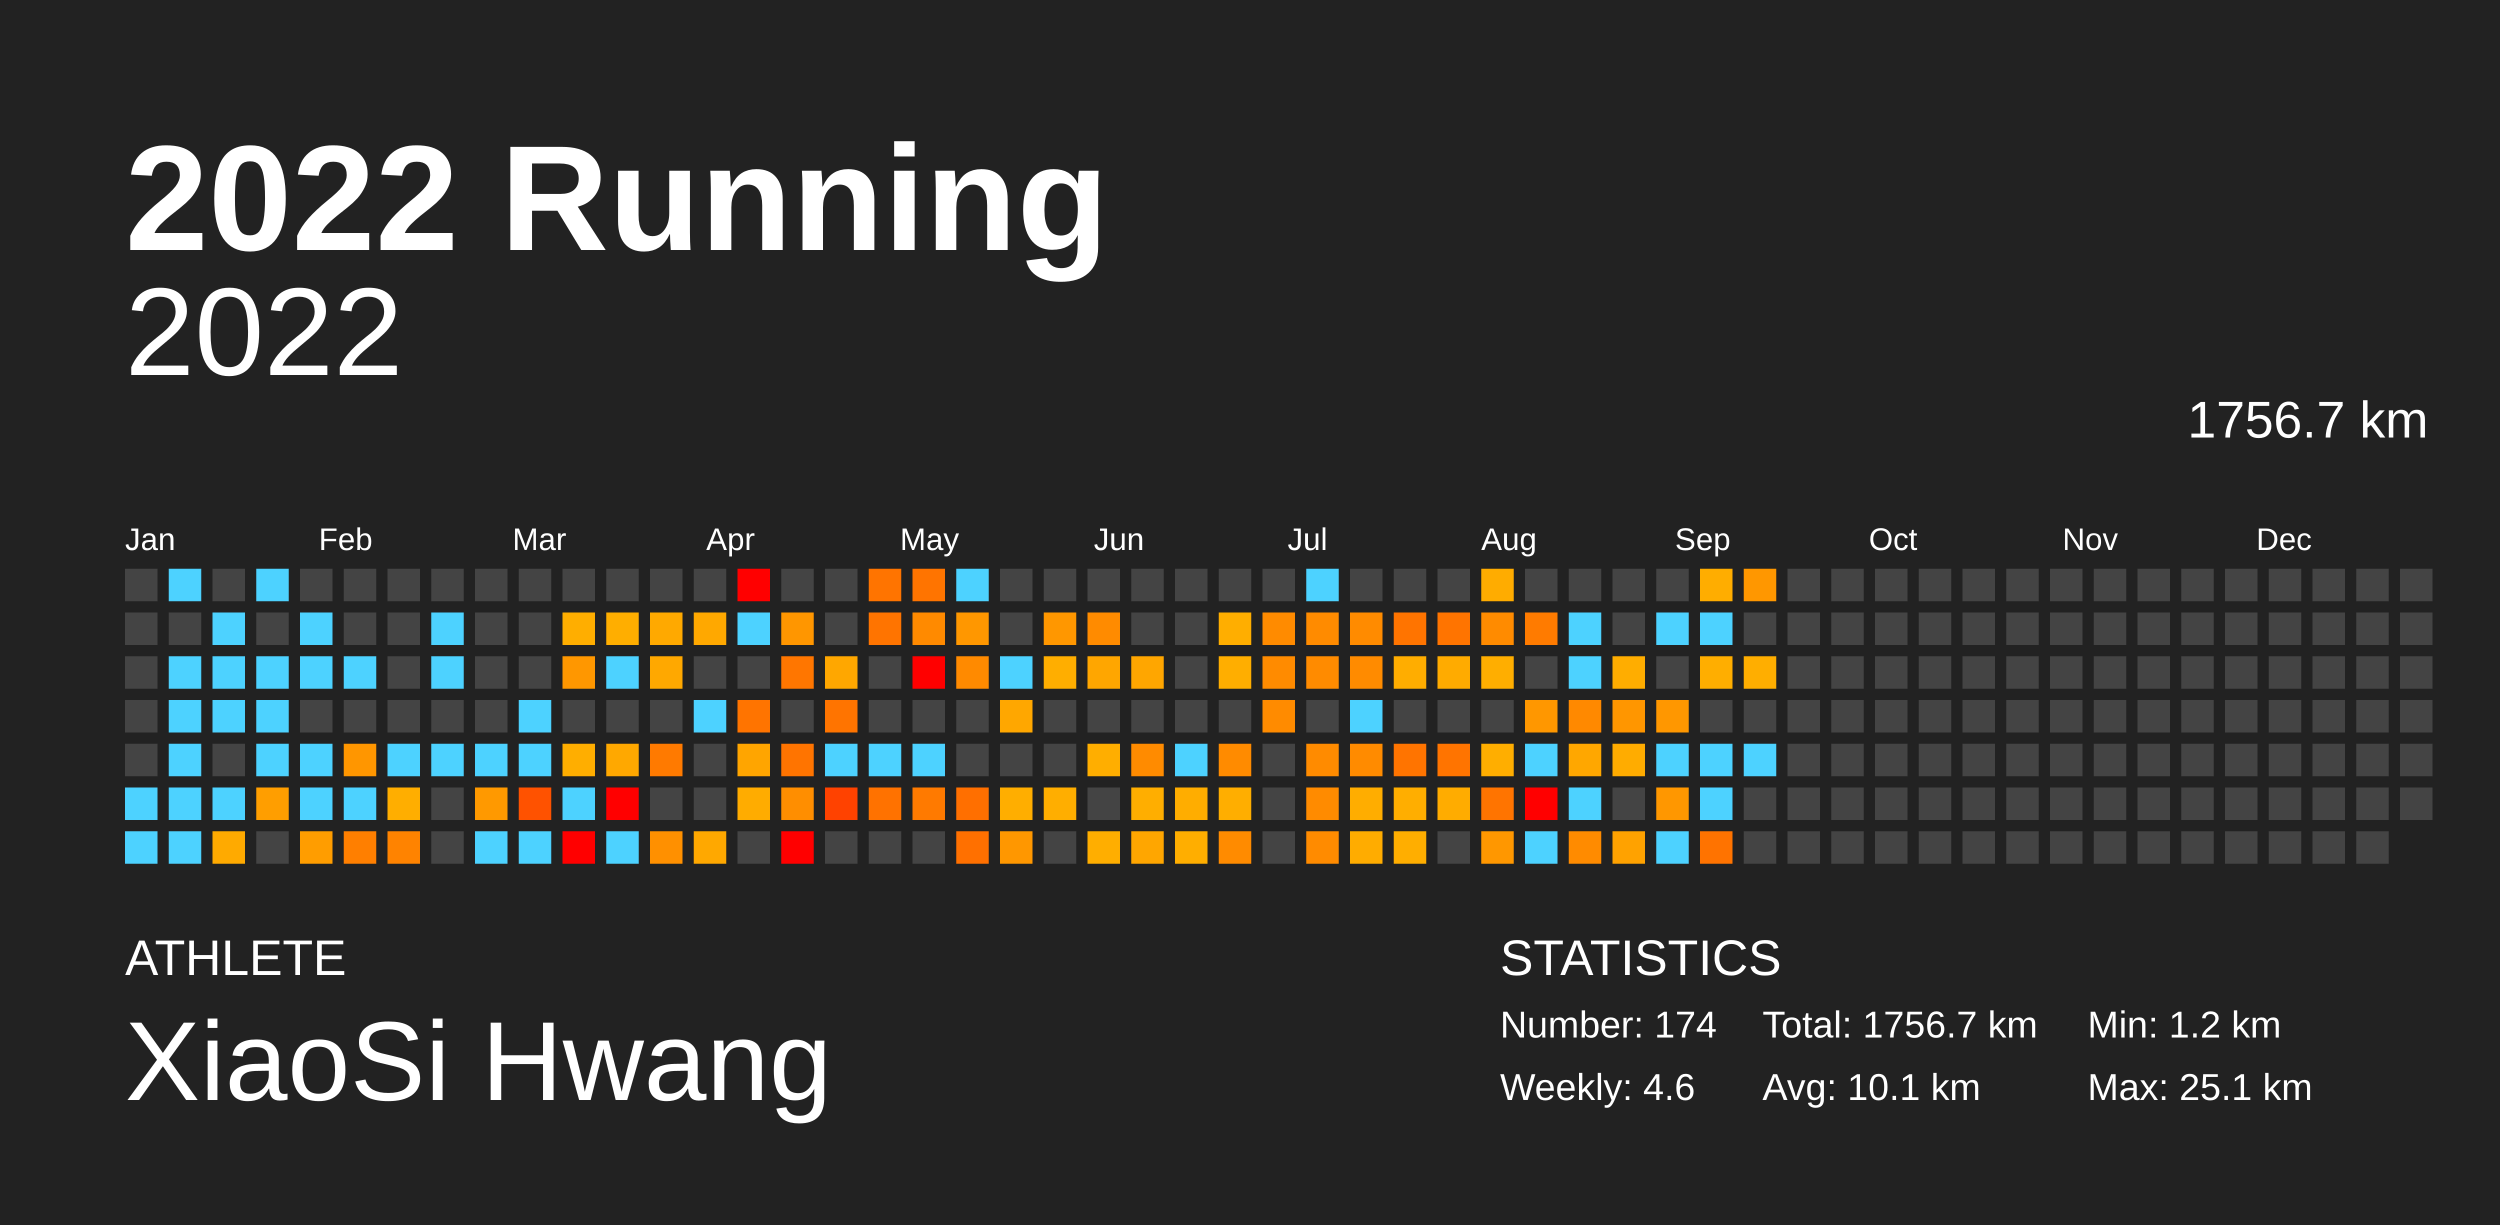
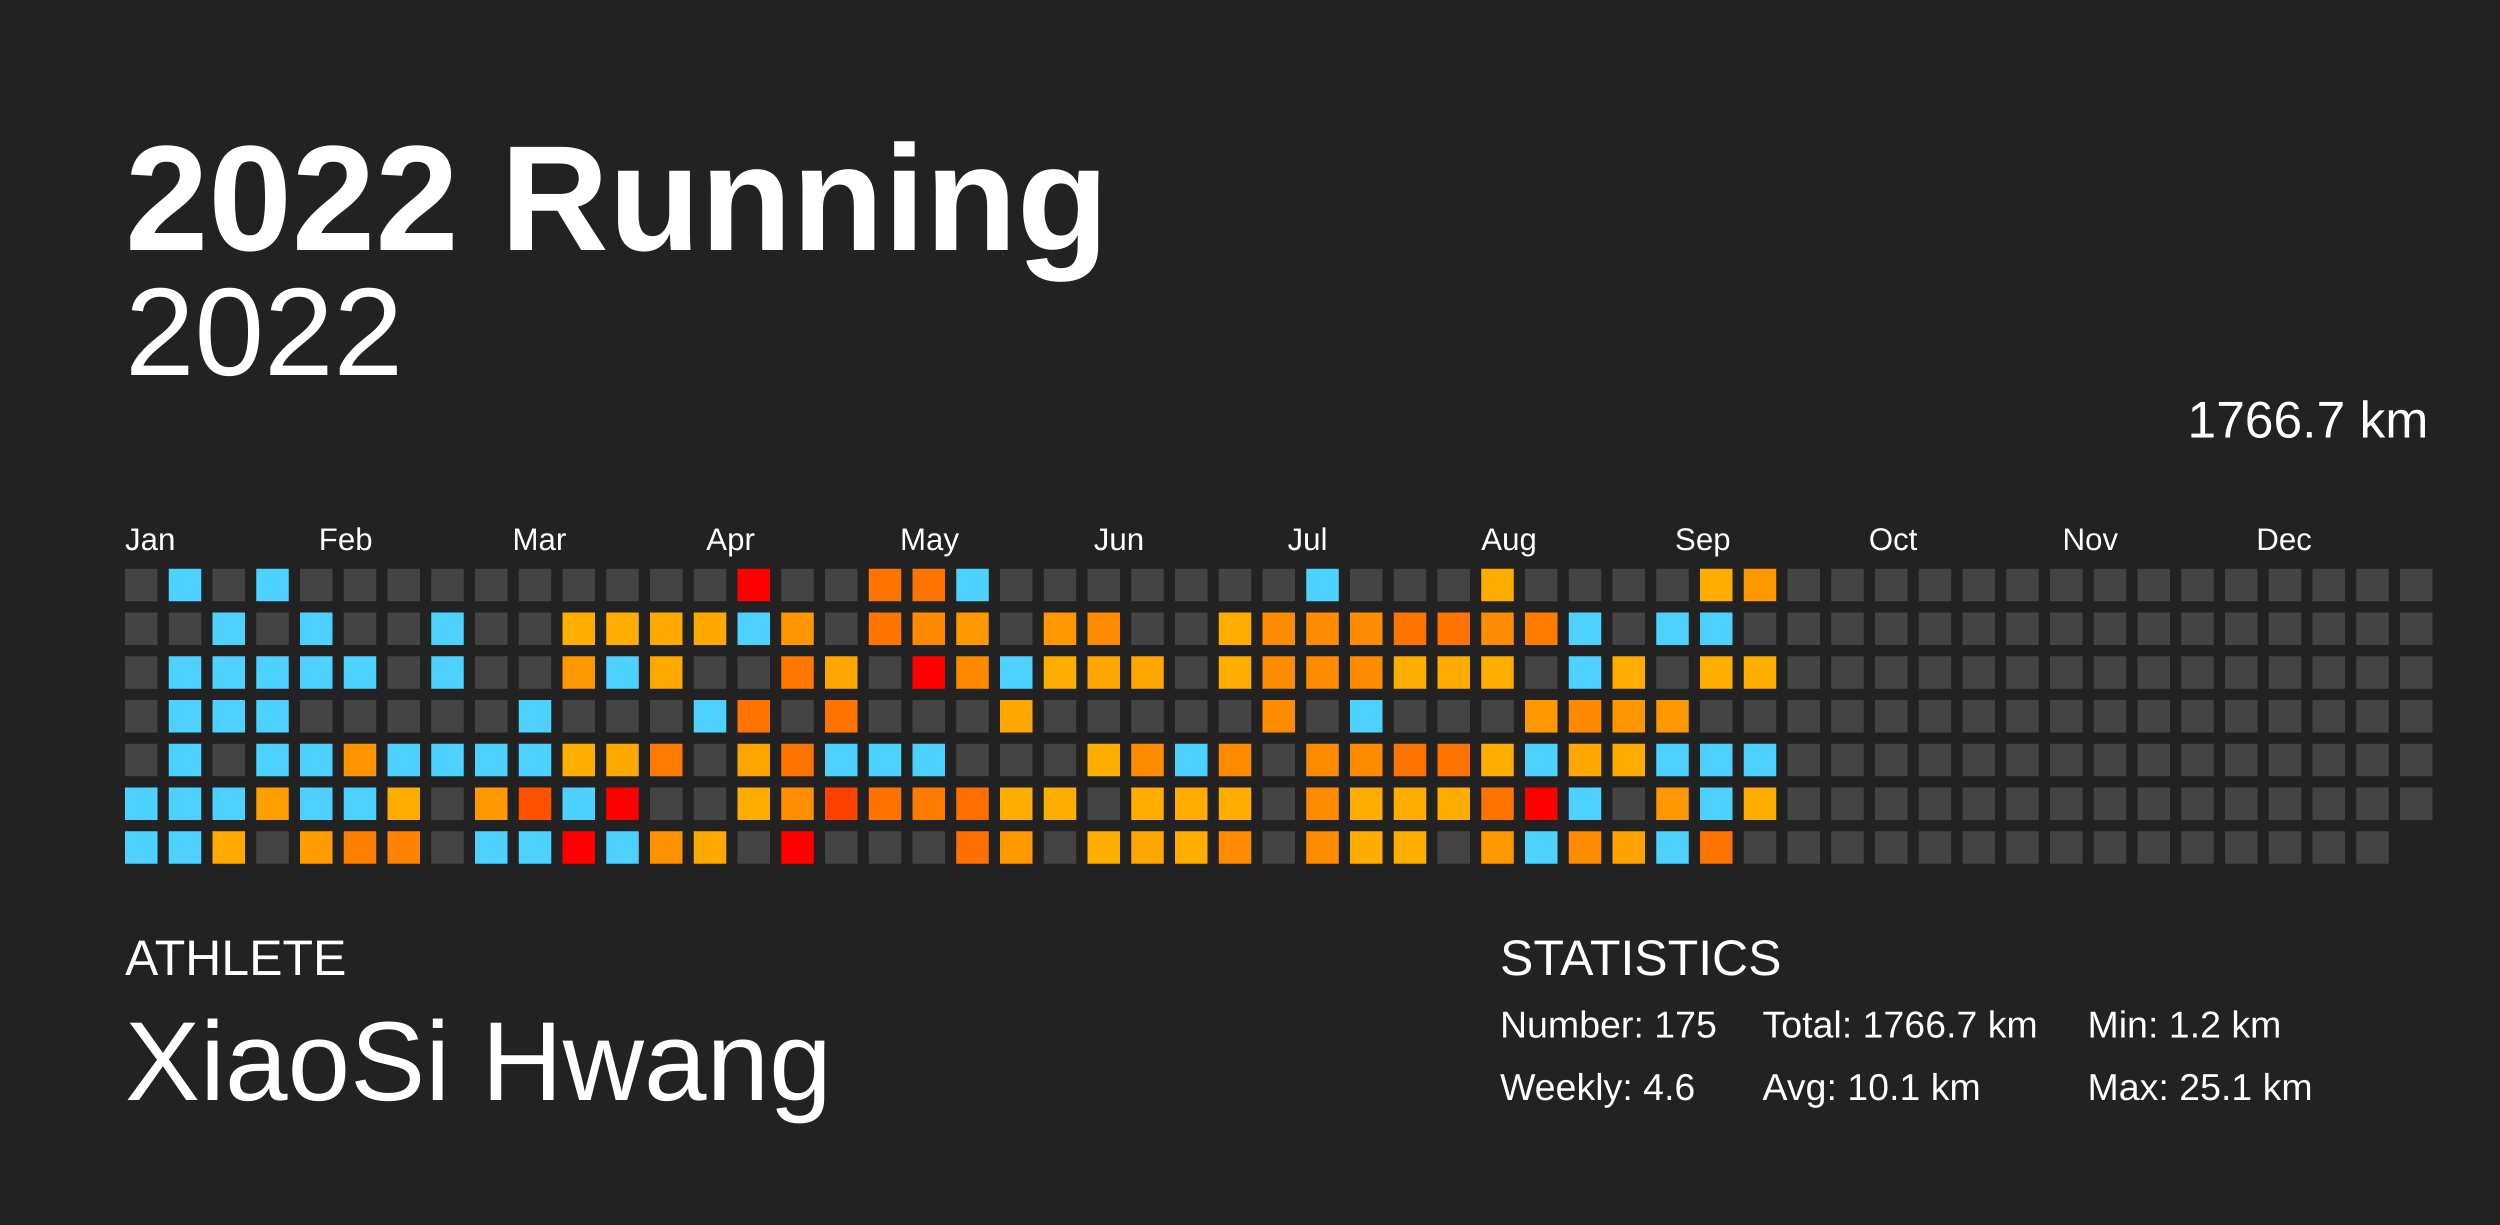
<svg xmlns="http://www.w3.org/2000/svg" baseProfile="full" height="98mm" version="1.1" viewBox="0,0,200,98" width="200mm">
  <defs />
  <rect fill="#222222" height="98" width="200" x="0" y="0" />
  <text fill="#FFFFFF" style="font-size:12px; font-family:Arial; font-weight:bold;" x="10" y="20">2022 Running</text>
  <text fill="#FFFFFF" style="font-size:4px; font-family:Arial" x="10" y="78">ATHLETE</text>
  <text fill="#FFFFFF" style="font-size:9px; font-family:Arial" x="10" y="88">XiaoSi Hwang</text>
  <text fill="#FFFFFF" style="font-size:4px; font-family:Arial" x="120" y="78">STATISTICS</text>
-   <text fill="#FFFFFF" style="font-size:3px; font-family:Arial" x="120" y="83">Number: 174</text>
+   <text fill="#FFFFFF" style="font-size:3px; font-family:Arial" x="120" y="83">Number: 175</text>
  <text fill="#FFFFFF" style="font-size:3px; font-family:Arial" x="120" y="88">Weekly: 4.6</text>
-   <text fill="#FFFFFF" style="font-size:3px; font-family:Arial" x="141" y="83">Total: 1756.7 km</text>
+   <text fill="#FFFFFF" style="font-size:3px; font-family:Arial" x="141" y="83">Total: 1766.7 km</text>
  <text fill="#FFFFFF" style="font-size:3px; font-family:Arial" x="141" y="88">Avg: 10.1 km</text>
  <text fill="#FFFFFF" style="font-size:3px; font-family:Arial" x="167" y="83">Min: 1.2 km</text>
  <text fill="#FFFFFF" style="font-size:3px; font-family:Arial" x="167" y="88">Max: 25.1 km</text>
  <text alignment-baseline="hanging" fill="#FFFFFF" style="font-size:10.0px; font-family:Arial;" x="10" y="30">2022</text>
-   <text alignment-baseline="hanging" fill="#FFFFFF" style="font-size:4.125px; font-family:Arial;" x="175" y="35">1756.7 km</text>
+   <text alignment-baseline="hanging" fill="#FFFFFF" style="font-size:4.125px; font-family:Arial;" x="175" y="35">1766.7 km</text>
  <text fill="#FFFFFF" style="font-size:2.5px; font-family:Arial" x="10.0" y="44">Jan</text>
  <text fill="#FFFFFF" style="font-size:2.5px; font-family:Arial" x="25.5" y="44">Feb</text>
  <text fill="#FFFFFF" style="font-size:2.5px; font-family:Arial" x="41.0" y="44">Mar</text>
  <text fill="#FFFFFF" style="font-size:2.5px; font-family:Arial" x="56.5" y="44">Apr</text>
  <text fill="#FFFFFF" style="font-size:2.5px; font-family:Arial" x="72.0" y="44">May</text>
  <text fill="#FFFFFF" style="font-size:2.5px; font-family:Arial" x="87.5" y="44">Jun</text>
  <text fill="#FFFFFF" style="font-size:2.5px; font-family:Arial" x="103.0" y="44">Jul</text>
  <text fill="#FFFFFF" style="font-size:2.5px; font-family:Arial" x="118.5" y="44">Aug</text>
  <text fill="#FFFFFF" style="font-size:2.5px; font-family:Arial" x="134.0" y="44">Sep</text>
  <text fill="#FFFFFF" style="font-size:2.5px; font-family:Arial" x="149.5" y="44">Oct</text>
  <text fill="#FFFFFF" style="font-size:2.5px; font-family:Arial" x="165.0" y="44">Nov</text>
  <text fill="#FFFFFF" style="font-size:2.5px; font-family:Arial" x="180.5" y="44">Dec</text>
  <rect fill="#444444" height="2.6" width="2.6" x="10.0" y="45.5" />
  <rect fill="#444444" height="2.6" width="2.6" x="10.0" y="49.0" />
  <rect fill="#444444" height="2.6" width="2.6" x="10.0" y="52.5" />
  <rect fill="#444444" height="2.6" width="2.6" x="10.0" y="56.0" />
  <rect fill="#444444" height="2.6" width="2.6" x="10.0" y="59.5" />
  <rect fill="#4dd2ff" height="2.6" width="2.6" x="10.0" y="63.0" />
  <rect fill="#4dd2ff" height="2.6" width="2.6" x="10.0" y="66.5" />
  <rect fill="#4dd2ff" height="2.6" width="2.6" x="13.5" y="45.5" />
  <rect fill="#444444" height="2.6" width="2.6" x="13.5" y="49.0" />
  <rect fill="#4dd2ff" height="2.6" width="2.6" x="13.5" y="52.5" />
  <rect fill="#4dd2ff" height="2.6" width="2.6" x="13.5" y="56.0" />
  <rect fill="#4dd2ff" height="2.6" width="2.6" x="13.5" y="59.5" />
  <rect fill="#4dd2ff" height="2.6" width="2.6" x="13.5" y="63.0" />
  <rect fill="#4dd2ff" height="2.6" width="2.6" x="13.5" y="66.5" />
  <rect fill="#444444" height="2.6" width="2.6" x="17.0" y="45.5" />
  <rect fill="#4dd2ff" height="2.6" width="2.6" x="17.0" y="49.0" />
  <rect fill="#4dd2ff" height="2.6" width="2.6" x="17.0" y="52.5" />
  <rect fill="#4dd2ff" height="2.6" width="2.6" x="17.0" y="56.0" />
  <rect fill="#444444" height="2.6" width="2.6" x="17.0" y="59.5" />
  <rect fill="#4dd2ff" height="2.6" width="2.6" x="17.0" y="63.0" />
  <rect fill="#ffaa00" height="2.6" width="2.6" x="17.0" y="66.5" />
  <rect fill="#4dd2ff" height="2.6" width="2.6" x="20.5" y="45.5" />
  <rect fill="#444444" height="2.6" width="2.6" x="20.5" y="49.0" />
  <rect fill="#4dd2ff" height="2.6" width="2.6" x="20.5" y="52.5" />
  <rect fill="#4dd2ff" height="2.6" width="2.6" x="20.5" y="56.0" />
  <rect fill="#4dd2ff" height="2.6" width="2.6" x="20.5" y="59.5" />
  <rect fill="#ff9e00" height="2.6" width="2.6" x="20.5" y="63.0" />
  <rect fill="#444444" height="2.6" width="2.6" x="20.5" y="66.5" />
  <rect fill="#444444" height="2.6" width="2.6" x="24.0" y="45.5" />
  <rect fill="#4dd2ff" height="2.6" width="2.6" x="24.0" y="49.0" />
  <rect fill="#4dd2ff" height="2.6" width="2.6" x="24.0" y="52.5" />
  <rect fill="#444444" height="2.6" width="2.6" x="24.0" y="56.0" />
  <rect fill="#4dd2ff" height="2.6" width="2.6" x="24.0" y="59.5" />
  <rect fill="#4dd2ff" height="2.6" width="2.6" x="24.0" y="63.0" />
  <rect fill="#ff9d00" height="2.6" width="2.6" x="24.0" y="66.5" />
  <rect fill="#444444" height="2.6" width="2.6" x="27.5" y="45.5" />
  <rect fill="#444444" height="2.6" width="2.6" x="27.5" y="49.0" />
  <rect fill="#4dd2ff" height="2.6" width="2.6" x="27.5" y="52.5" />
  <rect fill="#444444" height="2.6" width="2.6" x="27.5" y="56.0" />
  <rect fill="#ff9600" height="2.6" width="2.6" x="27.5" y="59.5" />
  <rect fill="#4dd2ff" height="2.6" width="2.6" x="27.5" y="63.0" />
  <rect fill="#ff7f00" height="2.6" width="2.6" x="27.5" y="66.5" />
  <rect fill="#444444" height="2.6" width="2.6" x="31.0" y="45.5" />
  <rect fill="#444444" height="2.6" width="2.6" x="31.0" y="49.0" />
  <rect fill="#444444" height="2.6" width="2.6" x="31.0" y="52.5" />
  <rect fill="#444444" height="2.6" width="2.6" x="31.0" y="56.0" />
  <rect fill="#4dd2ff" height="2.6" width="2.6" x="31.0" y="59.5" />
  <rect fill="#ffae00" height="2.6" width="2.6" x="31.0" y="63.0" />
  <rect fill="#ff8300" height="2.6" width="2.6" x="31.0" y="66.5" />
  <rect fill="#444444" height="2.6" width="2.6" x="34.5" y="45.5" />
  <rect fill="#4dd2ff" height="2.6" width="2.6" x="34.5" y="49.0" />
  <rect fill="#4dd2ff" height="2.6" width="2.6" x="34.5" y="52.5" />
  <rect fill="#444444" height="2.6" width="2.6" x="34.5" y="56.0" />
  <rect fill="#4dd2ff" height="2.6" width="2.6" x="34.5" y="59.5" />
  <rect fill="#444444" height="2.6" width="2.6" x="34.5" y="63.0" />
  <rect fill="#444444" height="2.6" width="2.6" x="34.5" y="66.5" />
  <rect fill="#444444" height="2.6" width="2.6" x="38.0" y="45.5" />
  <rect fill="#444444" height="2.6" width="2.6" x="38.0" y="49.0" />
  <rect fill="#444444" height="2.6" width="2.6" x="38.0" y="52.5" />
  <rect fill="#444444" height="2.6" width="2.6" x="38.0" y="56.0" />
  <rect fill="#4dd2ff" height="2.6" width="2.6" x="38.0" y="59.5" />
  <rect fill="#ff9900" height="2.6" width="2.6" x="38.0" y="63.0" />
  <rect fill="#4dd2ff" height="2.6" width="2.6" x="38.0" y="66.5" />
  <rect fill="#444444" height="2.6" width="2.6" x="41.5" y="45.5" />
  <rect fill="#444444" height="2.6" width="2.6" x="41.5" y="49.0" />
  <rect fill="#444444" height="2.6" width="2.6" x="41.5" y="52.5" />
  <rect fill="#4dd2ff" height="2.6" width="2.6" x="41.5" y="56.0" />
  <rect fill="#4dd2ff" height="2.6" width="2.6" x="41.5" y="59.5" />
  <rect fill="#ff5200" height="2.6" width="2.6" x="41.5" y="63.0" />
  <rect fill="#4dd2ff" height="2.6" width="2.6" x="41.5" y="66.5" />
  <rect fill="#444444" height="2.6" width="2.6" x="45.0" y="45.5" />
  <rect fill="#ffae00" height="2.6" width="2.6" x="45.0" y="49.0" />
  <rect fill="#ff9700" height="2.6" width="2.6" x="45.0" y="52.5" />
  <rect fill="#444444" height="2.6" width="2.6" x="45.0" y="56.0" />
  <rect fill="#ffae00" height="2.6" width="2.6" x="45.0" y="59.5" />
  <rect fill="#4dd2ff" height="2.6" width="2.6" x="45.0" y="63.0" />
  <rect fill="red" height="2.6" width="2.6" x="45.0" y="66.5" />
  <rect fill="#444444" height="2.6" width="2.6" x="48.5" y="45.5" />
  <rect fill="#ffae00" height="2.6" width="2.6" x="48.5" y="49.0" />
  <rect fill="#4dd2ff" height="2.6" width="2.6" x="48.5" y="52.5" />
  <rect fill="#444444" height="2.6" width="2.6" x="48.5" y="56.0" />
  <rect fill="#ffa800" height="2.6" width="2.6" x="48.5" y="59.5" />
  <rect fill="red" height="2.6" width="2.6" x="48.5" y="63.0" />
  <rect fill="#4dd2ff" height="2.6" width="2.6" x="48.5" y="66.5" />
  <rect fill="#444444" height="2.6" width="2.6" x="52.0" y="45.5" />
  <rect fill="#ffa900" height="2.6" width="2.6" x="52.0" y="49.0" />
  <rect fill="#ffa800" height="2.6" width="2.6" x="52.0" y="52.5" />
  <rect fill="#444444" height="2.6" width="2.6" x="52.0" y="56.0" />
  <rect fill="#ff7a00" height="2.6" width="2.6" x="52.0" y="59.5" />
  <rect fill="#444444" height="2.6" width="2.6" x="52.0" y="63.0" />
  <rect fill="#ff9000" height="2.6" width="2.6" x="52.0" y="66.5" />
  <rect fill="#444444" height="2.6" width="2.6" x="55.5" y="45.5" />
  <rect fill="#ffa800" height="2.6" width="2.6" x="55.5" y="49.0" />
  <rect fill="#444444" height="2.6" width="2.6" x="55.5" y="52.5" />
  <rect fill="#4dd2ff" height="2.6" width="2.6" x="55.5" y="56.0" />
  <rect fill="#444444" height="2.6" width="2.6" x="55.5" y="59.5" />
  <rect fill="#444444" height="2.6" width="2.6" x="55.5" y="63.0" />
  <rect fill="#ffa800" height="2.6" width="2.6" x="55.5" y="66.5" />
  <rect fill="red" height="2.6" width="2.6" x="59.0" y="45.5" />
  <rect fill="#4dd2ff" height="2.6" width="2.6" x="59.0" y="49.0" />
  <rect fill="#444444" height="2.6" width="2.6" x="59.0" y="52.5" />
  <rect fill="#ff7400" height="2.6" width="2.6" x="59.0" y="56.0" />
  <rect fill="#ffa500" height="2.6" width="2.6" x="59.0" y="59.5" />
  <rect fill="#ffac00" height="2.6" width="2.6" x="59.0" y="63.0" />
  <rect fill="#444444" height="2.6" width="2.6" x="59.0" y="66.5" />
  <rect fill="#444444" height="2.6" width="2.6" x="62.5" y="45.5" />
  <rect fill="#ff9600" height="2.6" width="2.6" x="62.5" y="49.0" />
  <rect fill="#ff7600" height="2.6" width="2.6" x="62.5" y="52.5" />
  <rect fill="#444444" height="2.6" width="2.6" x="62.5" y="56.0" />
  <rect fill="#ff7400" height="2.6" width="2.6" x="62.5" y="59.5" />
  <rect fill="#ff8e00" height="2.6" width="2.6" x="62.5" y="63.0" />
  <rect fill="red" height="2.6" width="2.6" x="62.5" y="66.5" />
  <rect fill="#444444" height="2.6" width="2.6" x="66.0" y="45.5" />
  <rect fill="#444444" height="2.6" width="2.6" x="66.0" y="49.0" />
  <rect fill="#ffa700" height="2.6" width="2.6" x="66.0" y="52.5" />
  <rect fill="#ff7400" height="2.6" width="2.6" x="66.0" y="56.0" />
  <rect fill="#4dd2ff" height="2.6" width="2.6" x="66.0" y="59.5" />
  <rect fill="#ff4200" height="2.6" width="2.6" x="66.0" y="63.0" />
  <rect fill="#444444" height="2.6" width="2.6" x="66.0" y="66.5" />
  <rect fill="#ff7400" height="2.6" width="2.6" x="69.5" y="45.5" />
  <rect fill="#ff7400" height="2.6" width="2.6" x="69.5" y="49.0" />
  <rect fill="#444444" height="2.6" width="2.6" x="69.5" y="52.5" />
  <rect fill="#444444" height="2.6" width="2.6" x="69.5" y="56.0" />
  <rect fill="#4dd2ff" height="2.6" width="2.6" x="69.5" y="59.5" />
  <rect fill="#ff7200" height="2.6" width="2.6" x="69.5" y="63.0" />
  <rect fill="#444444" height="2.6" width="2.6" x="69.5" y="66.5" />
  <rect fill="#ff7400" height="2.6" width="2.6" x="73.0" y="45.5" />
  <rect fill="#ff8a00" height="2.6" width="2.6" x="73.0" y="49.0" />
  <rect fill="red" height="2.6" width="2.6" x="73.0" y="52.5" />
  <rect fill="#444444" height="2.6" width="2.6" x="73.0" y="56.0" />
  <rect fill="#4dd2ff" height="2.6" width="2.6" x="73.0" y="59.5" />
  <rect fill="#ff7a00" height="2.6" width="2.6" x="73.0" y="63.0" />
  <rect fill="#444444" height="2.6" width="2.6" x="73.0" y="66.5" />
  <rect fill="#4dd2ff" height="2.6" width="2.6" x="76.5" y="45.5" />
  <rect fill="#ff9700" height="2.6" width="2.6" x="76.5" y="49.0" />
  <rect fill="#ff8a00" height="2.6" width="2.6" x="76.5" y="52.5" />
  <rect fill="#444444" height="2.6" width="2.6" x="76.5" y="56.0" />
  <rect fill="#444444" height="2.6" width="2.6" x="76.5" y="59.5" />
  <rect fill="#ff6f00" height="2.6" width="2.6" x="76.5" y="63.0" />
  <rect fill="#ff7000" height="2.6" width="2.6" x="76.5" y="66.5" />
  <rect fill="#444444" height="2.6" width="2.6" x="80.0" y="45.5" />
  <rect fill="#444444" height="2.6" width="2.6" x="80.0" y="49.0" />
  <rect fill="#4dd2ff" height="2.6" width="2.6" x="80.0" y="52.5" />
  <rect fill="#ffa700" height="2.6" width="2.6" x="80.0" y="56.0" />
  <rect fill="#444444" height="2.6" width="2.6" x="80.0" y="59.5" />
  <rect fill="#ffae00" height="2.6" width="2.6" x="80.0" y="63.0" />
  <rect fill="#ff9700" height="2.6" width="2.6" x="80.0" y="66.5" />
  <rect fill="#444444" height="2.6" width="2.6" x="83.5" y="45.5" />
  <rect fill="#ff9700" height="2.6" width="2.6" x="83.5" y="49.0" />
  <rect fill="#ffae00" height="2.6" width="2.6" x="83.5" y="52.5" />
  <rect fill="#444444" height="2.6" width="2.6" x="83.5" y="56.0" />
  <rect fill="#444444" height="2.6" width="2.6" x="83.5" y="59.5" />
  <rect fill="#ffae00" height="2.6" width="2.6" x="83.5" y="63.0" />
  <rect fill="#444444" height="2.6" width="2.6" x="83.5" y="66.5" />
  <rect fill="#444444" height="2.6" width="2.6" x="87.0" y="45.5" />
  <rect fill="#ff8b00" height="2.6" width="2.6" x="87.0" y="49.0" />
  <rect fill="#ffa600" height="2.6" width="2.6" x="87.0" y="52.5" />
  <rect fill="#444444" height="2.6" width="2.6" x="87.0" y="56.0" />
  <rect fill="#ffae00" height="2.6" width="2.6" x="87.0" y="59.5" />
  <rect fill="#444444" height="2.6" width="2.6" x="87.0" y="63.0" />
  <rect fill="#ffae00" height="2.6" width="2.6" x="87.0" y="66.5" />
  <rect fill="#444444" height="2.6" width="2.6" x="90.5" y="45.5" />
  <rect fill="#444444" height="2.6" width="2.6" x="90.5" y="49.0" />
  <rect fill="#ffa600" height="2.6" width="2.6" x="90.5" y="52.5" />
  <rect fill="#444444" height="2.6" width="2.6" x="90.5" y="56.0" />
  <rect fill="#ff8b00" height="2.6" width="2.6" x="90.5" y="59.5" />
  <rect fill="#ffae00" height="2.6" width="2.6" x="90.5" y="63.0" />
  <rect fill="#ffa600" height="2.6" width="2.6" x="90.5" y="66.5" />
  <rect fill="#444444" height="2.6" width="2.6" x="94.0" y="45.5" />
  <rect fill="#444444" height="2.6" width="2.6" x="94.0" y="49.0" />
  <rect fill="#444444" height="2.6" width="2.6" x="94.0" y="52.5" />
  <rect fill="#444444" height="2.6" width="2.6" x="94.0" y="56.0" />
  <rect fill="#4dd2ff" height="2.6" width="2.6" x="94.0" y="59.5" />
  <rect fill="#ffad00" height="2.6" width="2.6" x="94.0" y="63.0" />
  <rect fill="#ffae00" height="2.6" width="2.6" x="94.0" y="66.5" />
  <rect fill="#444444" height="2.6" width="2.6" x="97.5" y="45.5" />
  <rect fill="#ffae00" height="2.6" width="2.6" x="97.5" y="49.0" />
  <rect fill="#ffae00" height="2.6" width="2.6" x="97.5" y="52.5" />
  <rect fill="#444444" height="2.6" width="2.6" x="97.5" y="56.0" />
  <rect fill="#ff8b00" height="2.6" width="2.6" x="97.5" y="59.5" />
  <rect fill="#ffae00" height="2.6" width="2.6" x="97.5" y="63.0" />
  <rect fill="#ff8b00" height="2.6" width="2.6" x="97.5" y="66.5" />
  <rect fill="#444444" height="2.6" width="2.6" x="101.0" y="45.5" />
  <rect fill="#ff8b00" height="2.6" width="2.6" x="101.0" y="49.0" />
  <rect fill="#ff8b00" height="2.6" width="2.6" x="101.0" y="52.5" />
  <rect fill="#ff8b00" height="2.6" width="2.6" x="101.0" y="56.0" />
  <rect fill="#444444" height="2.6" width="2.6" x="101.0" y="59.5" />
  <rect fill="#444444" height="2.6" width="2.6" x="101.0" y="63.0" />
  <rect fill="#444444" height="2.6" width="2.6" x="101.0" y="66.5" />
  <rect fill="#4dd2ff" height="2.6" width="2.6" x="104.5" y="45.5" />
  <rect fill="#ff8b00" height="2.6" width="2.6" x="104.5" y="49.0" />
  <rect fill="#ff8b00" height="2.6" width="2.6" x="104.5" y="52.5" />
  <rect fill="#444444" height="2.6" width="2.6" x="104.5" y="56.0" />
  <rect fill="#ff8b00" height="2.6" width="2.6" x="104.5" y="59.5" />
  <rect fill="#ff8b00" height="2.6" width="2.6" x="104.5" y="63.0" />
  <rect fill="#ff8b00" height="2.6" width="2.6" x="104.5" y="66.5" />
  <rect fill="#444444" height="2.6" width="2.6" x="108.0" y="45.5" />
  <rect fill="#ff8b00" height="2.6" width="2.6" x="108.0" y="49.0" />
  <rect fill="#ff8b00" height="2.6" width="2.6" x="108.0" y="52.5" />
  <rect fill="#4dd2ff" height="2.6" width="2.6" x="108.0" y="56.0" />
  <rect fill="#ff8b00" height="2.6" width="2.6" x="108.0" y="59.5" />
  <rect fill="#ffad00" height="2.6" width="2.6" x="108.0" y="63.0" />
  <rect fill="#ffac00" height="2.6" width="2.6" x="108.0" y="66.5" />
  <rect fill="#444444" height="2.6" width="2.6" x="111.5" y="45.5" />
  <rect fill="#ff7400" height="2.6" width="2.6" x="111.5" y="49.0" />
  <rect fill="#ffad00" height="2.6" width="2.6" x="111.5" y="52.5" />
  <rect fill="#444444" height="2.6" width="2.6" x="111.5" y="56.0" />
  <rect fill="#ff7400" height="2.6" width="2.6" x="111.5" y="59.5" />
  <rect fill="#ffae00" height="2.6" width="2.6" x="111.5" y="63.0" />
  <rect fill="#ffae00" height="2.6" width="2.6" x="111.5" y="66.5" />
  <rect fill="#444444" height="2.6" width="2.6" x="115.0" y="45.5" />
  <rect fill="#ff7400" height="2.6" width="2.6" x="115.0" y="49.0" />
  <rect fill="#ffab00" height="2.6" width="2.6" x="115.0" y="52.5" />
  <rect fill="#444444" height="2.6" width="2.6" x="115.0" y="56.0" />
  <rect fill="#ff7400" height="2.6" width="2.6" x="115.0" y="59.5" />
  <rect fill="#ffac00" height="2.6" width="2.6" x="115.0" y="63.0" />
  <rect fill="#444444" height="2.6" width="2.6" x="115.0" y="66.5" />
  <rect fill="#ffac00" height="2.6" width="2.6" x="118.5" y="45.5" />
  <rect fill="#ff8b00" height="2.6" width="2.6" x="118.5" y="49.0" />
  <rect fill="#ffae00" height="2.6" width="2.6" x="118.5" y="52.5" />
  <rect fill="#444444" height="2.6" width="2.6" x="118.5" y="56.0" />
  <rect fill="#ffae00" height="2.6" width="2.6" x="118.5" y="59.5" />
  <rect fill="#ff7400" height="2.6" width="2.6" x="118.5" y="63.0" />
  <rect fill="#ff9700" height="2.6" width="2.6" x="118.5" y="66.5" />
  <rect fill="#444444" height="2.6" width="2.6" x="122.0" y="45.5" />
  <rect fill="#ff7b00" height="2.6" width="2.6" x="122.0" y="49.0" />
  <rect fill="#444444" height="2.6" width="2.6" x="122.0" y="52.5" />
  <rect fill="#ff9700" height="2.6" width="2.6" x="122.0" y="56.0" />
  <rect fill="#4dd2ff" height="2.6" width="2.6" x="122.0" y="59.5" />
  <rect fill="red" height="2.6" width="2.6" x="122.0" y="63.0" />
  <rect fill="#4dd2ff" height="2.6" width="2.6" x="122.0" y="66.5" />
  <rect fill="#444444" height="2.6" width="2.6" x="125.5" y="45.5" />
  <rect fill="#4dd2ff" height="2.6" width="2.6" x="125.5" y="49.0" />
  <rect fill="#4dd2ff" height="2.6" width="2.6" x="125.5" y="52.5" />
  <rect fill="#ff8900" height="2.6" width="2.6" x="125.5" y="56.0" />
  <rect fill="#ffa700" height="2.6" width="2.6" x="125.5" y="59.5" />
  <rect fill="#4dd2ff" height="2.6" width="2.6" x="125.5" y="63.0" />
  <rect fill="#ff8b00" height="2.6" width="2.6" x="125.5" y="66.5" />
  <rect fill="#444444" height="2.6" width="2.6" x="129.0" y="45.5" />
  <rect fill="#444444" height="2.6" width="2.6" x="129.0" y="49.0" />
  <rect fill="#ffad00" height="2.6" width="2.6" x="129.0" y="52.5" />
  <rect fill="#ff9600" height="2.6" width="2.6" x="129.0" y="56.0" />
  <rect fill="#ffac00" height="2.6" width="2.6" x="129.0" y="59.5" />
  <rect fill="#444444" height="2.6" width="2.6" x="129.0" y="63.0" />
  <rect fill="#ffa200" height="2.6" width="2.6" x="129.0" y="66.5" />
  <rect fill="#444444" height="2.6" width="2.6" x="132.5" y="45.5" />
  <rect fill="#4dd2ff" height="2.6" width="2.6" x="132.5" y="49.0" />
  <rect fill="#444444" height="2.6" width="2.6" x="132.5" y="52.5" />
  <rect fill="#ff9700" height="2.6" width="2.6" x="132.5" y="56.0" />
  <rect fill="#4dd2ff" height="2.6" width="2.6" x="132.5" y="59.5" />
  <rect fill="#ff9700" height="2.6" width="2.6" x="132.5" y="63.0" />
  <rect fill="#4dd2ff" height="2.6" width="2.6" x="132.5" y="66.5" />
  <rect fill="#ffad00" height="2.6" width="2.6" x="136.0" y="45.5" />
  <rect fill="#4dd2ff" height="2.6" width="2.6" x="136.0" y="49.0" />
  <rect fill="#ffae00" height="2.6" width="2.6" x="136.0" y="52.5" />
  <rect fill="#444444" height="2.6" width="2.6" x="136.0" y="56.0" />
  <rect fill="#4dd2ff" height="2.6" width="2.6" x="136.0" y="59.5" />
  <rect fill="#4dd2ff" height="2.6" width="2.6" x="136.0" y="63.0" />
  <rect fill="#ff7300" height="2.6" width="2.6" x="136.0" y="66.5" />
  <rect fill="#ff9700" height="2.6" width="2.6" x="139.5" y="45.5" />
  <rect fill="#444444" height="2.6" width="2.6" x="139.5" y="49.0" />
  <rect fill="#ffae00" height="2.6" width="2.6" x="139.5" y="52.5" />
  <rect fill="#444444" height="2.6" width="2.6" x="139.5" y="56.0" />
  <rect fill="#4dd2ff" height="2.6" width="2.6" x="139.5" y="59.5" />
-   <rect fill="#444444" height="2.6" width="2.6" x="139.5" y="63.0" />
+   <rect fill="#ffae00" height="2.6" width="2.6" x="139.5" y="63.0" />
  <rect fill="#444444" height="2.6" width="2.6" x="139.5" y="66.5" />
  <rect fill="#444444" height="2.6" width="2.6" x="143.0" y="45.5" />
  <rect fill="#444444" height="2.6" width="2.6" x="143.0" y="49.0" />
  <rect fill="#444444" height="2.6" width="2.6" x="143.0" y="52.5" />
  <rect fill="#444444" height="2.6" width="2.6" x="143.0" y="56.0" />
  <rect fill="#444444" height="2.6" width="2.6" x="143.0" y="59.5" />
  <rect fill="#444444" height="2.6" width="2.6" x="143.0" y="63.0" />
  <rect fill="#444444" height="2.6" width="2.6" x="143.0" y="66.5" />
  <rect fill="#444444" height="2.6" width="2.6" x="146.5" y="45.5" />
  <rect fill="#444444" height="2.6" width="2.6" x="146.5" y="49.0" />
  <rect fill="#444444" height="2.6" width="2.6" x="146.5" y="52.5" />
  <rect fill="#444444" height="2.6" width="2.6" x="146.5" y="56.0" />
  <rect fill="#444444" height="2.6" width="2.6" x="146.5" y="59.5" />
  <rect fill="#444444" height="2.6" width="2.6" x="146.5" y="63.0" />
  <rect fill="#444444" height="2.6" width="2.6" x="146.5" y="66.5" />
  <rect fill="#444444" height="2.6" width="2.6" x="150.0" y="45.5" />
  <rect fill="#444444" height="2.6" width="2.6" x="150.0" y="49.0" />
  <rect fill="#444444" height="2.6" width="2.6" x="150.0" y="52.5" />
  <rect fill="#444444" height="2.6" width="2.6" x="150.0" y="56.0" />
  <rect fill="#444444" height="2.6" width="2.6" x="150.0" y="59.5" />
  <rect fill="#444444" height="2.6" width="2.6" x="150.0" y="63.0" />
  <rect fill="#444444" height="2.6" width="2.6" x="150.0" y="66.5" />
  <rect fill="#444444" height="2.6" width="2.6" x="153.5" y="45.5" />
  <rect fill="#444444" height="2.6" width="2.6" x="153.5" y="49.0" />
  <rect fill="#444444" height="2.6" width="2.6" x="153.5" y="52.5" />
  <rect fill="#444444" height="2.6" width="2.6" x="153.5" y="56.0" />
  <rect fill="#444444" height="2.6" width="2.6" x="153.5" y="59.5" />
  <rect fill="#444444" height="2.6" width="2.6" x="153.5" y="63.0" />
  <rect fill="#444444" height="2.6" width="2.6" x="153.5" y="66.5" />
  <rect fill="#444444" height="2.6" width="2.6" x="157.0" y="45.5" />
  <rect fill="#444444" height="2.6" width="2.6" x="157.0" y="49.0" />
  <rect fill="#444444" height="2.6" width="2.6" x="157.0" y="52.5" />
  <rect fill="#444444" height="2.6" width="2.6" x="157.0" y="56.0" />
  <rect fill="#444444" height="2.6" width="2.6" x="157.0" y="59.5" />
  <rect fill="#444444" height="2.6" width="2.6" x="157.0" y="63.0" />
  <rect fill="#444444" height="2.6" width="2.6" x="157.0" y="66.5" />
  <rect fill="#444444" height="2.6" width="2.6" x="160.5" y="45.5" />
  <rect fill="#444444" height="2.6" width="2.6" x="160.5" y="49.0" />
  <rect fill="#444444" height="2.6" width="2.6" x="160.5" y="52.5" />
  <rect fill="#444444" height="2.6" width="2.6" x="160.5" y="56.0" />
  <rect fill="#444444" height="2.6" width="2.6" x="160.5" y="59.5" />
  <rect fill="#444444" height="2.6" width="2.6" x="160.5" y="63.0" />
  <rect fill="#444444" height="2.6" width="2.6" x="160.5" y="66.5" />
  <rect fill="#444444" height="2.6" width="2.6" x="164.0" y="45.5" />
  <rect fill="#444444" height="2.6" width="2.6" x="164.0" y="49.0" />
  <rect fill="#444444" height="2.6" width="2.6" x="164.0" y="52.5" />
  <rect fill="#444444" height="2.6" width="2.6" x="164.0" y="56.0" />
  <rect fill="#444444" height="2.6" width="2.6" x="164.0" y="59.5" />
  <rect fill="#444444" height="2.6" width="2.6" x="164.0" y="63.0" />
  <rect fill="#444444" height="2.6" width="2.6" x="164.0" y="66.5" />
  <rect fill="#444444" height="2.6" width="2.6" x="167.5" y="45.5" />
  <rect fill="#444444" height="2.6" width="2.6" x="167.5" y="49.0" />
  <rect fill="#444444" height="2.6" width="2.6" x="167.5" y="52.5" />
  <rect fill="#444444" height="2.6" width="2.6" x="167.5" y="56.0" />
  <rect fill="#444444" height="2.6" width="2.6" x="167.5" y="59.5" />
  <rect fill="#444444" height="2.6" width="2.6" x="167.5" y="63.0" />
  <rect fill="#444444" height="2.6" width="2.6" x="167.5" y="66.5" />
  <rect fill="#444444" height="2.6" width="2.6" x="171.0" y="45.5" />
  <rect fill="#444444" height="2.6" width="2.6" x="171.0" y="49.0" />
  <rect fill="#444444" height="2.6" width="2.6" x="171.0" y="52.5" />
  <rect fill="#444444" height="2.6" width="2.6" x="171.0" y="56.0" />
  <rect fill="#444444" height="2.6" width="2.6" x="171.0" y="59.5" />
  <rect fill="#444444" height="2.6" width="2.6" x="171.0" y="63.0" />
  <rect fill="#444444" height="2.6" width="2.6" x="171.0" y="66.5" />
  <rect fill="#444444" height="2.6" width="2.6" x="174.5" y="45.5" />
  <rect fill="#444444" height="2.6" width="2.6" x="174.5" y="49.0" />
  <rect fill="#444444" height="2.6" width="2.6" x="174.5" y="52.5" />
  <rect fill="#444444" height="2.6" width="2.6" x="174.5" y="56.0" />
  <rect fill="#444444" height="2.6" width="2.6" x="174.5" y="59.5" />
  <rect fill="#444444" height="2.6" width="2.6" x="174.5" y="63.0" />
  <rect fill="#444444" height="2.6" width="2.6" x="174.5" y="66.5" />
  <rect fill="#444444" height="2.6" width="2.6" x="178.0" y="45.5" />
  <rect fill="#444444" height="2.6" width="2.6" x="178.0" y="49.0" />
  <rect fill="#444444" height="2.6" width="2.6" x="178.0" y="52.5" />
  <rect fill="#444444" height="2.6" width="2.6" x="178.0" y="56.0" />
  <rect fill="#444444" height="2.6" width="2.6" x="178.0" y="59.5" />
  <rect fill="#444444" height="2.6" width="2.6" x="178.0" y="63.0" />
  <rect fill="#444444" height="2.6" width="2.6" x="178.0" y="66.5" />
  <rect fill="#444444" height="2.6" width="2.6" x="181.5" y="45.5" />
  <rect fill="#444444" height="2.6" width="2.6" x="181.5" y="49.0" />
  <rect fill="#444444" height="2.6" width="2.6" x="181.5" y="52.5" />
  <rect fill="#444444" height="2.6" width="2.6" x="181.5" y="56.0" />
  <rect fill="#444444" height="2.6" width="2.6" x="181.5" y="59.5" />
  <rect fill="#444444" height="2.6" width="2.6" x="181.5" y="63.0" />
  <rect fill="#444444" height="2.6" width="2.6" x="181.5" y="66.5" />
  <rect fill="#444444" height="2.6" width="2.6" x="185.0" y="45.5" />
  <rect fill="#444444" height="2.6" width="2.6" x="185.0" y="49.0" />
  <rect fill="#444444" height="2.6" width="2.6" x="185.0" y="52.5" />
  <rect fill="#444444" height="2.6" width="2.6" x="185.0" y="56.0" />
  <rect fill="#444444" height="2.6" width="2.6" x="185.0" y="59.5" />
  <rect fill="#444444" height="2.6" width="2.6" x="185.0" y="63.0" />
  <rect fill="#444444" height="2.6" width="2.6" x="185.0" y="66.5" />
  <rect fill="#444444" height="2.6" width="2.6" x="188.5" y="45.5" />
  <rect fill="#444444" height="2.6" width="2.6" x="188.5" y="49.0" />
  <rect fill="#444444" height="2.6" width="2.6" x="188.5" y="52.5" />
  <rect fill="#444444" height="2.6" width="2.6" x="188.5" y="56.0" />
  <rect fill="#444444" height="2.6" width="2.6" x="188.5" y="59.5" />
  <rect fill="#444444" height="2.6" width="2.6" x="188.5" y="63.0" />
  <rect fill="#444444" height="2.6" width="2.6" x="188.5" y="66.5" />
  <rect fill="#444444" height="2.6" width="2.6" x="192.0" y="45.5" />
  <rect fill="#444444" height="2.6" width="2.6" x="192.0" y="49.0" />
  <rect fill="#444444" height="2.6" width="2.6" x="192.0" y="52.5" />
  <rect fill="#444444" height="2.6" width="2.6" x="192.0" y="56.0" />
  <rect fill="#444444" height="2.6" width="2.6" x="192.0" y="59.5" />
  <rect fill="#444444" height="2.6" width="2.6" x="192.0" y="63.0" />
</svg>
